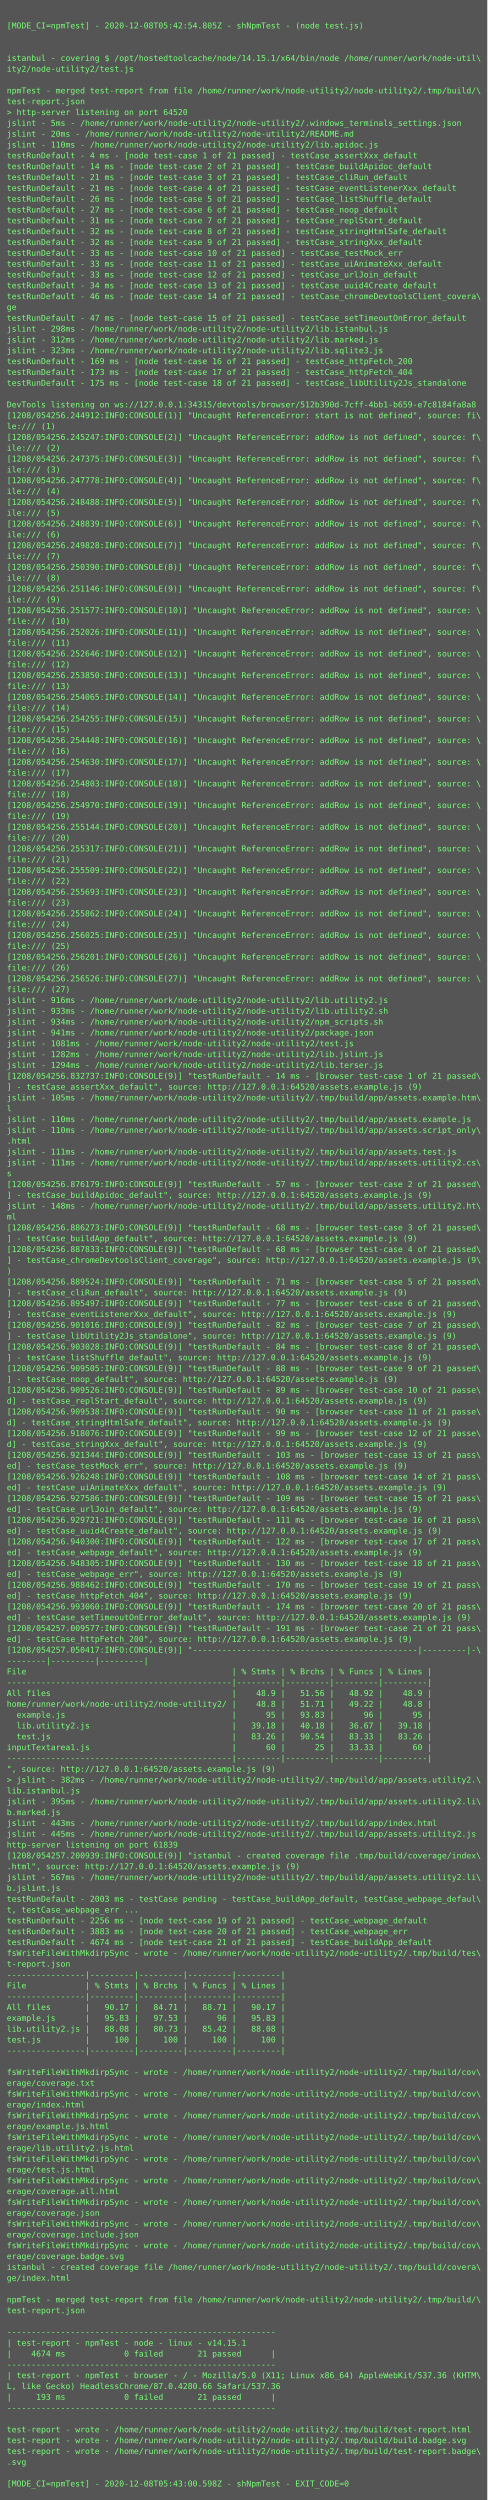
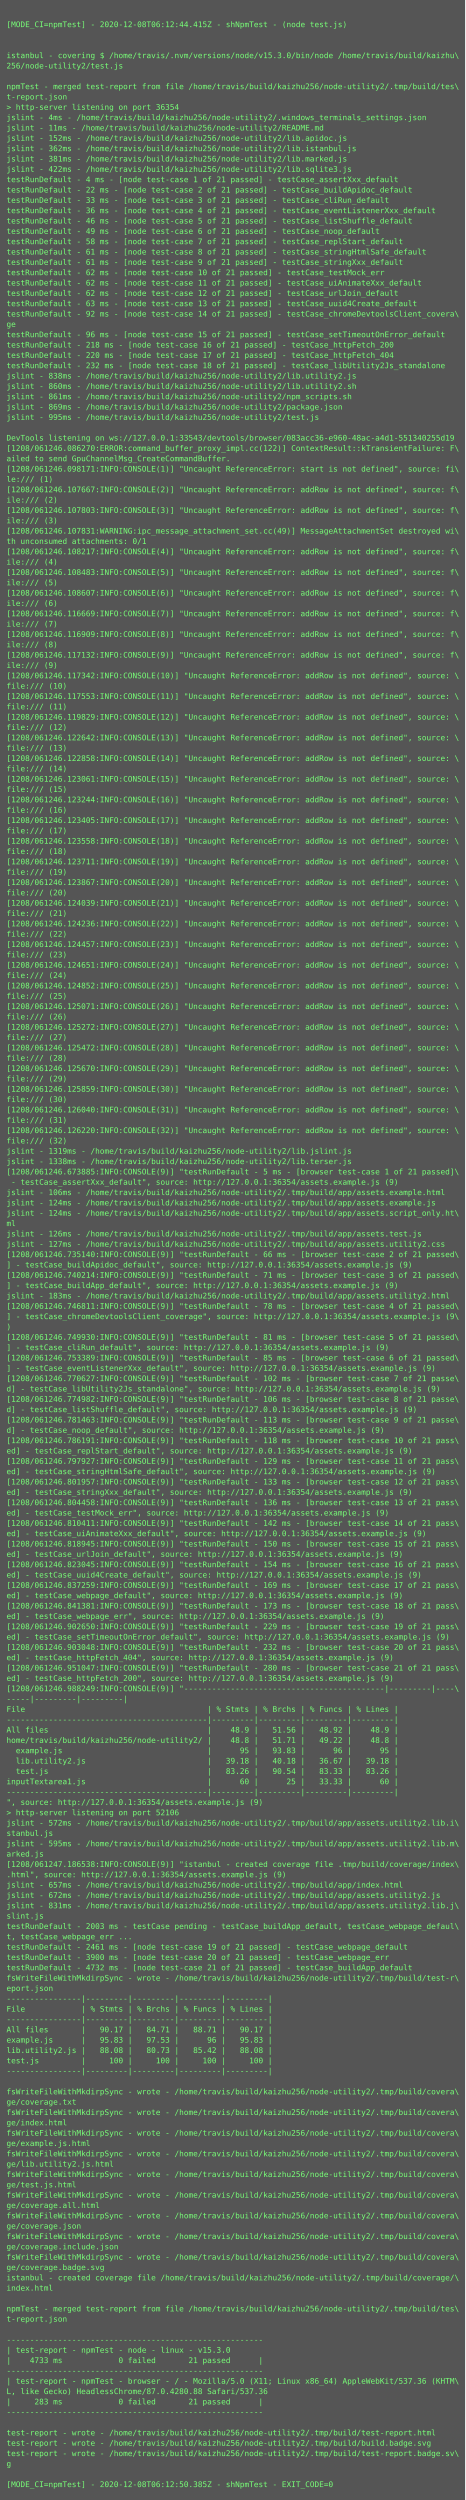
- <svg xmlns="http://www.w3.org/2000/svg" height="3694px" width="720px">
-   <rect height="3694px" fill="#555" width="720px" />
+ <svg xmlns="http://www.w3.org/2000/svg" height="3870px" width="720px">
+   <rect height="3870px" fill="#555" width="720px" />
  <text fill="#7f7" font-family="Consolas, Menlo, monospace" font-size="12" xml:space="preserve">
    <tspan x="10" y="26" />
-     <tspan x="10" y="42">[MODE_CI=npmTest] - 2020-12-08T05:42:54.805Z - shNpmTest - (node test.js)</tspan>
+     <tspan x="10" y="42">[MODE_CI=npmTest] - 2020-12-08T06:12:44.415Z - shNpmTest - (node test.js)</tspan>
    <tspan x="10" y="58" />
    <tspan x="10" y="74" />
-     <tspan x="10" y="90">istanbul - covering $ /opt/hostedtoolcache/node/14.15.1/x64/bin/node /home/runner/work/node-util\</tspan>
-     <tspan x="10" y="106">ity2/node-utility2/test.js</tspan>
+     <tspan x="10" y="90">istanbul - covering $ /home/travis/.nvm/versions/node/v15.3.0/bin/node /home/travis/build/kaizhu\</tspan>
+     <tspan x="10" y="106">256/node-utility2/test.js</tspan>
    <tspan x="10" y="122" />
-     <tspan x="10" y="138">npmTest - merged test-report from file /home/runner/work/node-utility2/node-utility2/.tmp/build/\</tspan>
-     <tspan x="10" y="154">test-report.json</tspan>
-     <tspan x="10" y="170">&gt; http-server listening on port 64520</tspan>
-     <tspan x="10" y="186">jslint - 5ms - /home/runner/work/node-utility2/node-utility2/.windows_terminals_settings.json</tspan>
-     <tspan x="10" y="202">jslint - 20ms - /home/runner/work/node-utility2/node-utility2/README.md</tspan>
-     <tspan x="10" y="218">jslint - 110ms - /home/runner/work/node-utility2/node-utility2/lib.apidoc.js</tspan>
-     <tspan x="10" y="234">testRunDefault - 4 ms - [node test-case 1 of 21 passed] - testCase_assertXxx_default</tspan>
-     <tspan x="10" y="250">testRunDefault - 14 ms - [node test-case 2 of 21 passed] - testCase_buildApidoc_default</tspan>
-     <tspan x="10" y="266">testRunDefault - 21 ms - [node test-case 3 of 21 passed] - testCase_cliRun_default</tspan>
-     <tspan x="10" y="282">testRunDefault - 21 ms - [node test-case 4 of 21 passed] - testCase_eventListenerXxx_default</tspan>
-     <tspan x="10" y="298">testRunDefault - 26 ms - [node test-case 5 of 21 passed] - testCase_listShuffle_default</tspan>
-     <tspan x="10" y="314">testRunDefault - 27 ms - [node test-case 6 of 21 passed] - testCase_noop_default</tspan>
-     <tspan x="10" y="330">testRunDefault - 31 ms - [node test-case 7 of 21 passed] - testCase_replStart_default</tspan>
-     <tspan x="10" y="346">testRunDefault - 32 ms - [node test-case 8 of 21 passed] - testCase_stringHtmlSafe_default</tspan>
-     <tspan x="10" y="362">testRunDefault - 32 ms - [node test-case 9 of 21 passed] - testCase_stringXxx_default</tspan>
-     <tspan x="10" y="378">testRunDefault - 33 ms - [node test-case 10 of 21 passed] - testCase_testMock_err</tspan>
-     <tspan x="10" y="394">testRunDefault - 33 ms - [node test-case 11 of 21 passed] - testCase_uiAnimateXxx_default</tspan>
-     <tspan x="10" y="410">testRunDefault - 33 ms - [node test-case 12 of 21 passed] - testCase_urlJoin_default</tspan>
-     <tspan x="10" y="426">testRunDefault - 34 ms - [node test-case 13 of 21 passed] - testCase_uuid4Create_default</tspan>
-     <tspan x="10" y="442">testRunDefault - 46 ms - [node test-case 14 of 21 passed] - testCase_chromeDevtoolsClient_covera\</tspan>
-     <tspan x="10" y="458">ge</tspan>
-     <tspan x="10" y="474">testRunDefault - 47 ms - [node test-case 15 of 21 passed] - testCase_setTimeoutOnError_default</tspan>
-     <tspan x="10" y="490">jslint - 298ms - /home/runner/work/node-utility2/node-utility2/lib.istanbul.js</tspan>
-     <tspan x="10" y="506">jslint - 312ms - /home/runner/work/node-utility2/node-utility2/lib.marked.js</tspan>
-     <tspan x="10" y="522">jslint - 323ms - /home/runner/work/node-utility2/node-utility2/lib.sqlite3.js</tspan>
-     <tspan x="10" y="538">testRunDefault - 169 ms - [node test-case 16 of 21 passed] - testCase_httpFetch_200</tspan>
-     <tspan x="10" y="554">testRunDefault - 173 ms - [node test-case 17 of 21 passed] - testCase_httpFetch_404</tspan>
-     <tspan x="10" y="570">testRunDefault - 175 ms - [node test-case 18 of 21 passed] - testCase_libUtility2Js_standalone</tspan>
-     <tspan x="10" y="586" />
-     <tspan x="10" y="602">DevTools listening on ws://127.0.0.1:34315/devtools/browser/512b390d-7cff-4bb1-b659-e7c8184fa8a8</tspan>
-     <tspan x="10" y="618">[1208/054256.244912:INFO:CONSOLE(1)] "Uncaught ReferenceError: start is not defined", source: fi\</tspan>
-     <tspan x="10" y="634">le:/// (1)</tspan>
-     <tspan x="10" y="650">[1208/054256.245247:INFO:CONSOLE(2)] "Uncaught ReferenceError: addRow is not defined", source: f\</tspan>
-     <tspan x="10" y="666">ile:/// (2)</tspan>
-     <tspan x="10" y="682">[1208/054256.247375:INFO:CONSOLE(3)] "Uncaught ReferenceError: addRow is not defined", source: f\</tspan>
-     <tspan x="10" y="698">ile:/// (3)</tspan>
-     <tspan x="10" y="714">[1208/054256.247778:INFO:CONSOLE(4)] "Uncaught ReferenceError: addRow is not defined", source: f\</tspan>
-     <tspan x="10" y="730">ile:/// (4)</tspan>
-     <tspan x="10" y="746">[1208/054256.248488:INFO:CONSOLE(5)] "Uncaught ReferenceError: addRow is not defined", source: f\</tspan>
-     <tspan x="10" y="762">ile:/// (5)</tspan>
-     <tspan x="10" y="778">[1208/054256.248839:INFO:CONSOLE(6)] "Uncaught ReferenceError: addRow is not defined", source: f\</tspan>
-     <tspan x="10" y="794">ile:/// (6)</tspan>
-     <tspan x="10" y="810">[1208/054256.249828:INFO:CONSOLE(7)] "Uncaught ReferenceError: addRow is not defined", source: f\</tspan>
-     <tspan x="10" y="826">ile:/// (7)</tspan>
-     <tspan x="10" y="842">[1208/054256.250390:INFO:CONSOLE(8)] "Uncaught ReferenceError: addRow is not defined", source: f\</tspan>
-     <tspan x="10" y="858">ile:/// (8)</tspan>
-     <tspan x="10" y="874">[1208/054256.251146:INFO:CONSOLE(9)] "Uncaught ReferenceError: addRow is not defined", source: f\</tspan>
-     <tspan x="10" y="890">ile:/// (9)</tspan>
-     <tspan x="10" y="906">[1208/054256.251577:INFO:CONSOLE(10)] "Uncaught ReferenceError: addRow is not defined", source: \</tspan>
-     <tspan x="10" y="922">file:/// (10)</tspan>
-     <tspan x="10" y="938">[1208/054256.252026:INFO:CONSOLE(11)] "Uncaught ReferenceError: addRow is not defined", source: \</tspan>
-     <tspan x="10" y="954">file:/// (11)</tspan>
-     <tspan x="10" y="970">[1208/054256.252646:INFO:CONSOLE(12)] "Uncaught ReferenceError: addRow is not defined", source: \</tspan>
-     <tspan x="10" y="986">file:/// (12)</tspan>
-     <tspan x="10" y="1002">[1208/054256.253850:INFO:CONSOLE(13)] "Uncaught ReferenceError: addRow is not defined", source: \</tspan>
-     <tspan x="10" y="1018">file:/// (13)</tspan>
-     <tspan x="10" y="1034">[1208/054256.254065:INFO:CONSOLE(14)] "Uncaught ReferenceError: addRow is not defined", source: \</tspan>
-     <tspan x="10" y="1050">file:/// (14)</tspan>
-     <tspan x="10" y="1066">[1208/054256.254255:INFO:CONSOLE(15)] "Uncaught ReferenceError: addRow is not defined", source: \</tspan>
-     <tspan x="10" y="1082">file:/// (15)</tspan>
-     <tspan x="10" y="1098">[1208/054256.254448:INFO:CONSOLE(16)] "Uncaught ReferenceError: addRow is not defined", source: \</tspan>
-     <tspan x="10" y="1114">file:/// (16)</tspan>
-     <tspan x="10" y="1130">[1208/054256.254630:INFO:CONSOLE(17)] "Uncaught ReferenceError: addRow is not defined", source: \</tspan>
-     <tspan x="10" y="1146">file:/// (17)</tspan>
-     <tspan x="10" y="1162">[1208/054256.254803:INFO:CONSOLE(18)] "Uncaught ReferenceError: addRow is not defined", source: \</tspan>
-     <tspan x="10" y="1178">file:/// (18)</tspan>
-     <tspan x="10" y="1194">[1208/054256.254970:INFO:CONSOLE(19)] "Uncaught ReferenceError: addRow is not defined", source: \</tspan>
-     <tspan x="10" y="1210">file:/// (19)</tspan>
-     <tspan x="10" y="1226">[1208/054256.255144:INFO:CONSOLE(20)] "Uncaught ReferenceError: addRow is not defined", source: \</tspan>
-     <tspan x="10" y="1242">file:/// (20)</tspan>
-     <tspan x="10" y="1258">[1208/054256.255317:INFO:CONSOLE(21)] "Uncaught ReferenceError: addRow is not defined", source: \</tspan>
-     <tspan x="10" y="1274">file:/// (21)</tspan>
-     <tspan x="10" y="1290">[1208/054256.255509:INFO:CONSOLE(22)] "Uncaught ReferenceError: addRow is not defined", source: \</tspan>
-     <tspan x="10" y="1306">file:/// (22)</tspan>
-     <tspan x="10" y="1322">[1208/054256.255693:INFO:CONSOLE(23)] "Uncaught ReferenceError: addRow is not defined", source: \</tspan>
-     <tspan x="10" y="1338">file:/// (23)</tspan>
-     <tspan x="10" y="1354">[1208/054256.255862:INFO:CONSOLE(24)] "Uncaught ReferenceError: addRow is not defined", source: \</tspan>
-     <tspan x="10" y="1370">file:/// (24)</tspan>
-     <tspan x="10" y="1386">[1208/054256.256025:INFO:CONSOLE(25)] "Uncaught ReferenceError: addRow is not defined", source: \</tspan>
-     <tspan x="10" y="1402">file:/// (25)</tspan>
-     <tspan x="10" y="1418">[1208/054256.256201:INFO:CONSOLE(26)] "Uncaught ReferenceError: addRow is not defined", source: \</tspan>
-     <tspan x="10" y="1434">file:/// (26)</tspan>
-     <tspan x="10" y="1450">[1208/054256.256526:INFO:CONSOLE(27)] "Uncaught ReferenceError: addRow is not defined", source: \</tspan>
-     <tspan x="10" y="1466">file:/// (27)</tspan>
-     <tspan x="10" y="1482">jslint - 916ms - /home/runner/work/node-utility2/node-utility2/lib.utility2.js</tspan>
-     <tspan x="10" y="1498">jslint - 933ms - /home/runner/work/node-utility2/node-utility2/lib.utility2.sh</tspan>
-     <tspan x="10" y="1514">jslint - 934ms - /home/runner/work/node-utility2/node-utility2/npm_scripts.sh</tspan>
-     <tspan x="10" y="1530">jslint - 941ms - /home/runner/work/node-utility2/node-utility2/package.json</tspan>
-     <tspan x="10" y="1546">jslint - 1081ms - /home/runner/work/node-utility2/node-utility2/test.js</tspan>
-     <tspan x="10" y="1562">jslint - 1282ms - /home/runner/work/node-utility2/node-utility2/lib.jslint.js</tspan>
-     <tspan x="10" y="1578">jslint - 1294ms - /home/runner/work/node-utility2/node-utility2/lib.terser.js</tspan>
-     <tspan x="10" y="1594">[1208/054256.832737:INFO:CONSOLE(9)] "testRunDefault - 14 ms - [browser test-case 1 of 21 passed\</tspan>
-     <tspan x="10" y="1610">] - testCase_assertXxx_default", source: http://127.0.0.1:64520/assets.example.js (9)</tspan>
-     <tspan x="10" y="1626">jslint - 105ms - /home/runner/work/node-utility2/node-utility2/.tmp/build/app/assets.example.htm\</tspan>
-     <tspan x="10" y="1642">l</tspan>
-     <tspan x="10" y="1658">jslint - 110ms - /home/runner/work/node-utility2/node-utility2/.tmp/build/app/assets.example.js</tspan>
-     <tspan x="10" y="1674">jslint - 110ms - /home/runner/work/node-utility2/node-utility2/.tmp/build/app/assets.script_only\</tspan>
-     <tspan x="10" y="1690">.html</tspan>
-     <tspan x="10" y="1706">jslint - 111ms - /home/runner/work/node-utility2/node-utility2/.tmp/build/app/assets.test.js</tspan>
-     <tspan x="10" y="1722">jslint - 111ms - /home/runner/work/node-utility2/node-utility2/.tmp/build/app/assets.utility2.cs\</tspan>
-     <tspan x="10" y="1738">s</tspan>
-     <tspan x="10" y="1754">[1208/054256.876179:INFO:CONSOLE(9)] "testRunDefault - 57 ms - [browser test-case 2 of 21 passed\</tspan>
-     <tspan x="10" y="1770">] - testCase_buildApidoc_default", source: http://127.0.0.1:64520/assets.example.js (9)</tspan>
-     <tspan x="10" y="1786">jslint - 148ms - /home/runner/work/node-utility2/node-utility2/.tmp/build/app/assets.utility2.ht\</tspan>
-     <tspan x="10" y="1802">ml</tspan>
-     <tspan x="10" y="1818">[1208/054256.886273:INFO:CONSOLE(9)] "testRunDefault - 68 ms - [browser test-case 3 of 21 passed\</tspan>
-     <tspan x="10" y="1834">] - testCase_buildApp_default", source: http://127.0.0.1:64520/assets.example.js (9)</tspan>
-     <tspan x="10" y="1850">[1208/054256.887833:INFO:CONSOLE(9)] "testRunDefault - 68 ms - [browser test-case 4 of 21 passed\</tspan>
-     <tspan x="10" y="1866">] - testCase_chromeDevtoolsClient_coverage", source: http://127.0.0.1:64520/assets.example.js (9\</tspan>
-     <tspan x="10" y="1882">)</tspan>
-     <tspan x="10" y="1898">[1208/054256.889524:INFO:CONSOLE(9)] "testRunDefault - 71 ms - [browser test-case 5 of 21 passed\</tspan>
-     <tspan x="10" y="1914">] - testCase_cliRun_default", source: http://127.0.0.1:64520/assets.example.js (9)</tspan>
-     <tspan x="10" y="1930">[1208/054256.895497:INFO:CONSOLE(9)] "testRunDefault - 77 ms - [browser test-case 6 of 21 passed\</tspan>
-     <tspan x="10" y="1946">] - testCase_eventListenerXxx_default", source: http://127.0.0.1:64520/assets.example.js (9)</tspan>
-     <tspan x="10" y="1962">[1208/054256.901016:INFO:CONSOLE(9)] "testRunDefault - 82 ms - [browser test-case 7 of 21 passed\</tspan>
-     <tspan x="10" y="1978">] - testCase_libUtility2Js_standalone", source: http://127.0.0.1:64520/assets.example.js (9)</tspan>
-     <tspan x="10" y="1994">[1208/054256.903028:INFO:CONSOLE(9)] "testRunDefault - 84 ms - [browser test-case 8 of 21 passed\</tspan>
-     <tspan x="10" y="2010">] - testCase_listShuffle_default", source: http://127.0.0.1:64520/assets.example.js (9)</tspan>
-     <tspan x="10" y="2026">[1208/054256.909505:INFO:CONSOLE(9)] "testRunDefault - 88 ms - [browser test-case 9 of 21 passed\</tspan>
-     <tspan x="10" y="2042">] - testCase_noop_default", source: http://127.0.0.1:64520/assets.example.js (9)</tspan>
-     <tspan x="10" y="2058">[1208/054256.909526:INFO:CONSOLE(9)] "testRunDefault - 89 ms - [browser test-case 10 of 21 passe\</tspan>
-     <tspan x="10" y="2074">d] - testCase_replStart_default", source: http://127.0.0.1:64520/assets.example.js (9)</tspan>
-     <tspan x="10" y="2090">[1208/054256.909538:INFO:CONSOLE(9)] "testRunDefault - 90 ms - [browser test-case 11 of 21 passe\</tspan>
-     <tspan x="10" y="2106">d] - testCase_stringHtmlSafe_default", source: http://127.0.0.1:64520/assets.example.js (9)</tspan>
-     <tspan x="10" y="2122">[1208/054256.918076:INFO:CONSOLE(9)] "testRunDefault - 99 ms - [browser test-case 12 of 21 passe\</tspan>
-     <tspan x="10" y="2138">d] - testCase_stringXxx_default", source: http://127.0.0.1:64520/assets.example.js (9)</tspan>
-     <tspan x="10" y="2154">[1208/054256.921344:INFO:CONSOLE(9)] "testRunDefault - 103 ms - [browser test-case 13 of 21 pass\</tspan>
-     <tspan x="10" y="2170">ed] - testCase_testMock_err", source: http://127.0.0.1:64520/assets.example.js (9)</tspan>
-     <tspan x="10" y="2186">[1208/054256.926248:INFO:CONSOLE(9)] "testRunDefault - 108 ms - [browser test-case 14 of 21 pass\</tspan>
-     <tspan x="10" y="2202">ed] - testCase_uiAnimateXxx_default", source: http://127.0.0.1:64520/assets.example.js (9)</tspan>
-     <tspan x="10" y="2218">[1208/054256.927586:INFO:CONSOLE(9)] "testRunDefault - 109 ms - [browser test-case 15 of 21 pass\</tspan>
-     <tspan x="10" y="2234">ed] - testCase_urlJoin_default", source: http://127.0.0.1:64520/assets.example.js (9)</tspan>
-     <tspan x="10" y="2250">[1208/054256.929721:INFO:CONSOLE(9)] "testRunDefault - 111 ms - [browser test-case 16 of 21 pass\</tspan>
-     <tspan x="10" y="2266">ed] - testCase_uuid4Create_default", source: http://127.0.0.1:64520/assets.example.js (9)</tspan>
-     <tspan x="10" y="2282">[1208/054256.940300:INFO:CONSOLE(9)] "testRunDefault - 122 ms - [browser test-case 17 of 21 pass\</tspan>
-     <tspan x="10" y="2298">ed] - testCase_webpage_default", source: http://127.0.0.1:64520/assets.example.js (9)</tspan>
-     <tspan x="10" y="2314">[1208/054256.948305:INFO:CONSOLE(9)] "testRunDefault - 130 ms - [browser test-case 18 of 21 pass\</tspan>
-     <tspan x="10" y="2330">ed] - testCase_webpage_err", source: http://127.0.0.1:64520/assets.example.js (9)</tspan>
-     <tspan x="10" y="2346">[1208/054256.988462:INFO:CONSOLE(9)] "testRunDefault - 170 ms - [browser test-case 19 of 21 pass\</tspan>
-     <tspan x="10" y="2362">ed] - testCase_httpFetch_404", source: http://127.0.0.1:64520/assets.example.js (9)</tspan>
-     <tspan x="10" y="2378">[1208/054256.993060:INFO:CONSOLE(9)] "testRunDefault - 174 ms - [browser test-case 20 of 21 pass\</tspan>
-     <tspan x="10" y="2394">ed] - testCase_setTimeoutOnError_default", source: http://127.0.0.1:64520/assets.example.js (9)</tspan>
-     <tspan x="10" y="2410">[1208/054257.009577:INFO:CONSOLE(9)] "testRunDefault - 191 ms - [browser test-case 21 of 21 pass\</tspan>
-     <tspan x="10" y="2426">ed] - testCase_httpFetch_200", source: http://127.0.0.1:64520/assets.example.js (9)</tspan>
-     <tspan x="10" y="2442">[1208/054257.050417:INFO:CONSOLE(9)] "----------------------------------------------|---------|-\</tspan>
-     <tspan x="10" y="2458">--------|---------|---------|</tspan>
-     <tspan x="10" y="2474">File                                          | % Stmts | % Brchs | % Funcs | % Lines |</tspan>
-     <tspan x="10" y="2490">----------------------------------------------|---------|---------|---------|---------|</tspan>
-     <tspan x="10" y="2506">All files                                     |    48.9 |   51.56 |   48.92 |    48.9 |</tspan>
-     <tspan x="10" y="2522">home/runner/work/node-utility2/node-utility2/ |    48.8 |   51.71 |   49.22 |    48.8 |</tspan>
-     <tspan x="10" y="2538">  example.js                                  |      95 |   93.83 |      96 |      95 |</tspan>
-     <tspan x="10" y="2554">  lib.utility2.js                             |   39.18 |   40.18 |   36.67 |   39.18 |</tspan>
-     <tspan x="10" y="2570">  test.js                                     |   83.26 |   90.54 |   83.33 |   83.26 |</tspan>
-     <tspan x="10" y="2586">inputTextarea1.js                             |      60 |      25 |   33.33 |      60 |</tspan>
-     <tspan x="10" y="2602">----------------------------------------------|---------|---------|---------|---------|</tspan>
-     <tspan x="10" y="2618">", source: http://127.0.0.1:64520/assets.example.js (9)</tspan>
-     <tspan x="10" y="2634">&gt; jslint - 382ms - /home/runner/work/node-utility2/node-utility2/.tmp/build/app/assets.utility2.\</tspan>
-     <tspan x="10" y="2650">lib.istanbul.js</tspan>
-     <tspan x="10" y="2666">jslint - 395ms - /home/runner/work/node-utility2/node-utility2/.tmp/build/app/assets.utility2.li\</tspan>
-     <tspan x="10" y="2682">b.marked.js</tspan>
-     <tspan x="10" y="2698">jslint - 443ms - /home/runner/work/node-utility2/node-utility2/.tmp/build/app/index.html</tspan>
-     <tspan x="10" y="2714">jslint - 445ms - /home/runner/work/node-utility2/node-utility2/.tmp/build/app/assets.utility2.js</tspan>
-     <tspan x="10" y="2730">http-server listening on port 61839</tspan>
-     <tspan x="10" y="2746">[1208/054257.200939:INFO:CONSOLE(9)] "istanbul - created coverage file .tmp/build/coverage/index\</tspan>
-     <tspan x="10" y="2762">.html", source: http://127.0.0.1:64520/assets.example.js (9)</tspan>
-     <tspan x="10" y="2778">jslint - 567ms - /home/runner/work/node-utility2/node-utility2/.tmp/build/app/assets.utility2.li\</tspan>
-     <tspan x="10" y="2794">b.jslint.js</tspan>
-     <tspan x="10" y="2810">testRunDefault - 2003 ms - testCase pending - testCase_buildApp_default, testCase_webpage_defaul\</tspan>
-     <tspan x="10" y="2826">t, testCase_webpage_err ...</tspan>
-     <tspan x="10" y="2842">testRunDefault - 2256 ms - [node test-case 19 of 21 passed] - testCase_webpage_default</tspan>
-     <tspan x="10" y="2858">testRunDefault - 3883 ms - [node test-case 20 of 21 passed] - testCase_webpage_err</tspan>
-     <tspan x="10" y="2874">testRunDefault - 4674 ms - [node test-case 21 of 21 passed] - testCase_buildApp_default</tspan>
-     <tspan x="10" y="2890">fsWriteFileWithMkdirpSync - wrote - /home/runner/work/node-utility2/node-utility2/.tmp/build/tes\</tspan>
-     <tspan x="10" y="2906">t-report.json</tspan>
-     <tspan x="10" y="2922">----------------|---------|---------|---------|---------|</tspan>
-     <tspan x="10" y="2938">File            | % Stmts | % Brchs | % Funcs | % Lines |</tspan>
-     <tspan x="10" y="2954">----------------|---------|---------|---------|---------|</tspan>
-     <tspan x="10" y="2970">All files       |   90.17 |   84.71 |   88.71 |   90.17 |</tspan>
-     <tspan x="10" y="2986">example.js      |   95.83 |   97.53 |      96 |   95.83 |</tspan>
-     <tspan x="10" y="3002">lib.utility2.js |   88.08 |   80.73 |   85.42 |   88.08 |</tspan>
-     <tspan x="10" y="3018">test.js         |     100 |     100 |     100 |     100 |</tspan>
-     <tspan x="10" y="3034">----------------|---------|---------|---------|---------|</tspan>
-     <tspan x="10" y="3050" />
-     <tspan x="10" y="3066">fsWriteFileWithMkdirpSync - wrote - /home/runner/work/node-utility2/node-utility2/.tmp/build/cov\</tspan>
-     <tspan x="10" y="3082">erage/coverage.txt</tspan>
-     <tspan x="10" y="3098">fsWriteFileWithMkdirpSync - wrote - /home/runner/work/node-utility2/node-utility2/.tmp/build/cov\</tspan>
-     <tspan x="10" y="3114">erage/index.html</tspan>
-     <tspan x="10" y="3130">fsWriteFileWithMkdirpSync - wrote - /home/runner/work/node-utility2/node-utility2/.tmp/build/cov\</tspan>
-     <tspan x="10" y="3146">erage/example.js.html</tspan>
-     <tspan x="10" y="3162">fsWriteFileWithMkdirpSync - wrote - /home/runner/work/node-utility2/node-utility2/.tmp/build/cov\</tspan>
-     <tspan x="10" y="3178">erage/lib.utility2.js.html</tspan>
-     <tspan x="10" y="3194">fsWriteFileWithMkdirpSync - wrote - /home/runner/work/node-utility2/node-utility2/.tmp/build/cov\</tspan>
-     <tspan x="10" y="3210">erage/test.js.html</tspan>
-     <tspan x="10" y="3226">fsWriteFileWithMkdirpSync - wrote - /home/runner/work/node-utility2/node-utility2/.tmp/build/cov\</tspan>
-     <tspan x="10" y="3242">erage/coverage.all.html</tspan>
-     <tspan x="10" y="3258">fsWriteFileWithMkdirpSync - wrote - /home/runner/work/node-utility2/node-utility2/.tmp/build/cov\</tspan>
-     <tspan x="10" y="3274">erage/coverage.json</tspan>
-     <tspan x="10" y="3290">fsWriteFileWithMkdirpSync - wrote - /home/runner/work/node-utility2/node-utility2/.tmp/build/cov\</tspan>
-     <tspan x="10" y="3306">erage/coverage.include.json</tspan>
-     <tspan x="10" y="3322">fsWriteFileWithMkdirpSync - wrote - /home/runner/work/node-utility2/node-utility2/.tmp/build/cov\</tspan>
-     <tspan x="10" y="3338">erage/coverage.badge.svg</tspan>
-     <tspan x="10" y="3354">istanbul - created coverage file /home/runner/work/node-utility2/node-utility2/.tmp/build/covera\</tspan>
-     <tspan x="10" y="3370">ge/index.html</tspan>
-     <tspan x="10" y="3386" />
-     <tspan x="10" y="3402">npmTest - merged test-report from file /home/runner/work/node-utility2/node-utility2/.tmp/build/\</tspan>
-     <tspan x="10" y="3418">test-report.json</tspan>
-     <tspan x="10" y="3434" />
-     <tspan x="10" y="3450">-------------------------------------------------------</tspan>
-     <tspan x="10" y="3466">| test-report - npmTest - node - linux - v14.15.1</tspan>
-     <tspan x="10" y="3482">|    4674 ms            0 failed       21 passed      |</tspan>
-     <tspan x="10" y="3498">-------------------------------------------------------</tspan>
-     <tspan x="10" y="3514">| test-report - npmTest - browser - / - Mozilla/5.0 (X11; Linux x86_64) AppleWebKit/537.36 (KHTM\</tspan>
-     <tspan x="10" y="3530">L, like Gecko) HeadlessChrome/87.0.4280.66 Safari/537.36</tspan>
-     <tspan x="10" y="3546">|     193 ms            0 failed       21 passed      |</tspan>
-     <tspan x="10" y="3562">-------------------------------------------------------</tspan>
-     <tspan x="10" y="3578" />
-     <tspan x="10" y="3594">test-report - wrote - /home/runner/work/node-utility2/node-utility2/.tmp/build/test-report.html</tspan>
-     <tspan x="10" y="3610">test-report - wrote - /home/runner/work/node-utility2/node-utility2/.tmp/build/build.badge.svg</tspan>
-     <tspan x="10" y="3626">test-report - wrote - /home/runner/work/node-utility2/node-utility2/.tmp/build/test-report.badge\</tspan>
-     <tspan x="10" y="3642">.svg</tspan>
-     <tspan x="10" y="3658" />
-     <tspan x="10" y="3674">[MODE_CI=npmTest] - 2020-12-08T05:43:00.598Z - shNpmTest - EXIT_CODE=0</tspan>
+     <tspan x="10" y="138">npmTest - merged test-report from file /home/travis/build/kaizhu256/node-utility2/.tmp/build/tes\</tspan>
+     <tspan x="10" y="154">t-report.json</tspan>
+     <tspan x="10" y="170">&gt; http-server listening on port 36354</tspan>
+     <tspan x="10" y="186">jslint - 4ms - /home/travis/build/kaizhu256/node-utility2/.windows_terminals_settings.json</tspan>
+     <tspan x="10" y="202">jslint - 11ms - /home/travis/build/kaizhu256/node-utility2/README.md</tspan>
+     <tspan x="10" y="218">jslint - 152ms - /home/travis/build/kaizhu256/node-utility2/lib.apidoc.js</tspan>
+     <tspan x="10" y="234">jslint - 362ms - /home/travis/build/kaizhu256/node-utility2/lib.istanbul.js</tspan>
+     <tspan x="10" y="250">jslint - 381ms - /home/travis/build/kaizhu256/node-utility2/lib.marked.js</tspan>
+     <tspan x="10" y="266">jslint - 422ms - /home/travis/build/kaizhu256/node-utility2/lib.sqlite3.js</tspan>
+     <tspan x="10" y="282">testRunDefault - 4 ms - [node test-case 1 of 21 passed] - testCase_assertXxx_default</tspan>
+     <tspan x="10" y="298">testRunDefault - 22 ms - [node test-case 2 of 21 passed] - testCase_buildApidoc_default</tspan>
+     <tspan x="10" y="314">testRunDefault - 33 ms - [node test-case 3 of 21 passed] - testCase_cliRun_default</tspan>
+     <tspan x="10" y="330">testRunDefault - 36 ms - [node test-case 4 of 21 passed] - testCase_eventListenerXxx_default</tspan>
+     <tspan x="10" y="346">testRunDefault - 46 ms - [node test-case 5 of 21 passed] - testCase_listShuffle_default</tspan>
+     <tspan x="10" y="362">testRunDefault - 49 ms - [node test-case 6 of 21 passed] - testCase_noop_default</tspan>
+     <tspan x="10" y="378">testRunDefault - 58 ms - [node test-case 7 of 21 passed] - testCase_replStart_default</tspan>
+     <tspan x="10" y="394">testRunDefault - 61 ms - [node test-case 8 of 21 passed] - testCase_stringHtmlSafe_default</tspan>
+     <tspan x="10" y="410">testRunDefault - 61 ms - [node test-case 9 of 21 passed] - testCase_stringXxx_default</tspan>
+     <tspan x="10" y="426">testRunDefault - 62 ms - [node test-case 10 of 21 passed] - testCase_testMock_err</tspan>
+     <tspan x="10" y="442">testRunDefault - 62 ms - [node test-case 11 of 21 passed] - testCase_uiAnimateXxx_default</tspan>
+     <tspan x="10" y="458">testRunDefault - 62 ms - [node test-case 12 of 21 passed] - testCase_urlJoin_default</tspan>
+     <tspan x="10" y="474">testRunDefault - 63 ms - [node test-case 13 of 21 passed] - testCase_uuid4Create_default</tspan>
+     <tspan x="10" y="490">testRunDefault - 92 ms - [node test-case 14 of 21 passed] - testCase_chromeDevtoolsClient_covera\</tspan>
+     <tspan x="10" y="506">ge</tspan>
+     <tspan x="10" y="522">testRunDefault - 96 ms - [node test-case 15 of 21 passed] - testCase_setTimeoutOnError_default</tspan>
+     <tspan x="10" y="538">testRunDefault - 218 ms - [node test-case 16 of 21 passed] - testCase_httpFetch_200</tspan>
+     <tspan x="10" y="554">testRunDefault - 220 ms - [node test-case 17 of 21 passed] - testCase_httpFetch_404</tspan>
+     <tspan x="10" y="570">testRunDefault - 232 ms - [node test-case 18 of 21 passed] - testCase_libUtility2Js_standalone</tspan>
+     <tspan x="10" y="586">jslint - 838ms - /home/travis/build/kaizhu256/node-utility2/lib.utility2.js</tspan>
+     <tspan x="10" y="602">jslint - 860ms - /home/travis/build/kaizhu256/node-utility2/lib.utility2.sh</tspan>
+     <tspan x="10" y="618">jslint - 861ms - /home/travis/build/kaizhu256/node-utility2/npm_scripts.sh</tspan>
+     <tspan x="10" y="634">jslint - 869ms - /home/travis/build/kaizhu256/node-utility2/package.json</tspan>
+     <tspan x="10" y="650">jslint - 995ms - /home/travis/build/kaizhu256/node-utility2/test.js</tspan>
+     <tspan x="10" y="666" />
+     <tspan x="10" y="682">DevTools listening on ws://127.0.0.1:33543/devtools/browser/083acc36-e960-48ac-a4d1-551340255d19</tspan>
+     <tspan x="10" y="698">[1208/061246.086270:ERROR:command_buffer_proxy_impl.cc(122)] ContextResult::kTransientFailure: F\</tspan>
+     <tspan x="10" y="714">ailed to send GpuChannelMsg_CreateCommandBuffer.</tspan>
+     <tspan x="10" y="730">[1208/061246.098171:INFO:CONSOLE(1)] "Uncaught ReferenceError: start is not defined", source: fi\</tspan>
+     <tspan x="10" y="746">le:/// (1)</tspan>
+     <tspan x="10" y="762">[1208/061246.107667:INFO:CONSOLE(2)] "Uncaught ReferenceError: addRow is not defined", source: f\</tspan>
+     <tspan x="10" y="778">ile:/// (2)</tspan>
+     <tspan x="10" y="794">[1208/061246.107803:INFO:CONSOLE(3)] "Uncaught ReferenceError: addRow is not defined", source: f\</tspan>
+     <tspan x="10" y="810">ile:/// (3)</tspan>
+     <tspan x="10" y="826">[1208/061246.107831:WARNING:ipc_message_attachment_set.cc(49)] MessageAttachmentSet destroyed wi\</tspan>
+     <tspan x="10" y="842">th unconsumed attachments: 0/1</tspan>
+     <tspan x="10" y="858">[1208/061246.108217:INFO:CONSOLE(4)] "Uncaught ReferenceError: addRow is not defined", source: f\</tspan>
+     <tspan x="10" y="874">ile:/// (4)</tspan>
+     <tspan x="10" y="890">[1208/061246.108483:INFO:CONSOLE(5)] "Uncaught ReferenceError: addRow is not defined", source: f\</tspan>
+     <tspan x="10" y="906">ile:/// (5)</tspan>
+     <tspan x="10" y="922">[1208/061246.108607:INFO:CONSOLE(6)] "Uncaught ReferenceError: addRow is not defined", source: f\</tspan>
+     <tspan x="10" y="938">ile:/// (6)</tspan>
+     <tspan x="10" y="954">[1208/061246.116669:INFO:CONSOLE(7)] "Uncaught ReferenceError: addRow is not defined", source: f\</tspan>
+     <tspan x="10" y="970">ile:/// (7)</tspan>
+     <tspan x="10" y="986">[1208/061246.116909:INFO:CONSOLE(8)] "Uncaught ReferenceError: addRow is not defined", source: f\</tspan>
+     <tspan x="10" y="1002">ile:/// (8)</tspan>
+     <tspan x="10" y="1018">[1208/061246.117132:INFO:CONSOLE(9)] "Uncaught ReferenceError: addRow is not defined", source: f\</tspan>
+     <tspan x="10" y="1034">ile:/// (9)</tspan>
+     <tspan x="10" y="1050">[1208/061246.117342:INFO:CONSOLE(10)] "Uncaught ReferenceError: addRow is not defined", source: \</tspan>
+     <tspan x="10" y="1066">file:/// (10)</tspan>
+     <tspan x="10" y="1082">[1208/061246.117553:INFO:CONSOLE(11)] "Uncaught ReferenceError: addRow is not defined", source: \</tspan>
+     <tspan x="10" y="1098">file:/// (11)</tspan>
+     <tspan x="10" y="1114">[1208/061246.119829:INFO:CONSOLE(12)] "Uncaught ReferenceError: addRow is not defined", source: \</tspan>
+     <tspan x="10" y="1130">file:/// (12)</tspan>
+     <tspan x="10" y="1146">[1208/061246.122642:INFO:CONSOLE(13)] "Uncaught ReferenceError: addRow is not defined", source: \</tspan>
+     <tspan x="10" y="1162">file:/// (13)</tspan>
+     <tspan x="10" y="1178">[1208/061246.122858:INFO:CONSOLE(14)] "Uncaught ReferenceError: addRow is not defined", source: \</tspan>
+     <tspan x="10" y="1194">file:/// (14)</tspan>
+     <tspan x="10" y="1210">[1208/061246.123061:INFO:CONSOLE(15)] "Uncaught ReferenceError: addRow is not defined", source: \</tspan>
+     <tspan x="10" y="1226">file:/// (15)</tspan>
+     <tspan x="10" y="1242">[1208/061246.123244:INFO:CONSOLE(16)] "Uncaught ReferenceError: addRow is not defined", source: \</tspan>
+     <tspan x="10" y="1258">file:/// (16)</tspan>
+     <tspan x="10" y="1274">[1208/061246.123405:INFO:CONSOLE(17)] "Uncaught ReferenceError: addRow is not defined", source: \</tspan>
+     <tspan x="10" y="1290">file:/// (17)</tspan>
+     <tspan x="10" y="1306">[1208/061246.123558:INFO:CONSOLE(18)] "Uncaught ReferenceError: addRow is not defined", source: \</tspan>
+     <tspan x="10" y="1322">file:/// (18)</tspan>
+     <tspan x="10" y="1338">[1208/061246.123711:INFO:CONSOLE(19)] "Uncaught ReferenceError: addRow is not defined", source: \</tspan>
+     <tspan x="10" y="1354">file:/// (19)</tspan>
+     <tspan x="10" y="1370">[1208/061246.123867:INFO:CONSOLE(20)] "Uncaught ReferenceError: addRow is not defined", source: \</tspan>
+     <tspan x="10" y="1386">file:/// (20)</tspan>
+     <tspan x="10" y="1402">[1208/061246.124039:INFO:CONSOLE(21)] "Uncaught ReferenceError: addRow is not defined", source: \</tspan>
+     <tspan x="10" y="1418">file:/// (21)</tspan>
+     <tspan x="10" y="1434">[1208/061246.124236:INFO:CONSOLE(22)] "Uncaught ReferenceError: addRow is not defined", source: \</tspan>
+     <tspan x="10" y="1450">file:/// (22)</tspan>
+     <tspan x="10" y="1466">[1208/061246.124457:INFO:CONSOLE(23)] "Uncaught ReferenceError: addRow is not defined", source: \</tspan>
+     <tspan x="10" y="1482">file:/// (23)</tspan>
+     <tspan x="10" y="1498">[1208/061246.124651:INFO:CONSOLE(24)] "Uncaught ReferenceError: addRow is not defined", source: \</tspan>
+     <tspan x="10" y="1514">file:/// (24)</tspan>
+     <tspan x="10" y="1530">[1208/061246.124852:INFO:CONSOLE(25)] "Uncaught ReferenceError: addRow is not defined", source: \</tspan>
+     <tspan x="10" y="1546">file:/// (25)</tspan>
+     <tspan x="10" y="1562">[1208/061246.125071:INFO:CONSOLE(26)] "Uncaught ReferenceError: addRow is not defined", source: \</tspan>
+     <tspan x="10" y="1578">file:/// (26)</tspan>
+     <tspan x="10" y="1594">[1208/061246.125272:INFO:CONSOLE(27)] "Uncaught ReferenceError: addRow is not defined", source: \</tspan>
+     <tspan x="10" y="1610">file:/// (27)</tspan>
+     <tspan x="10" y="1626">[1208/061246.125472:INFO:CONSOLE(28)] "Uncaught ReferenceError: addRow is not defined", source: \</tspan>
+     <tspan x="10" y="1642">file:/// (28)</tspan>
+     <tspan x="10" y="1658">[1208/061246.125670:INFO:CONSOLE(29)] "Uncaught ReferenceError: addRow is not defined", source: \</tspan>
+     <tspan x="10" y="1674">file:/// (29)</tspan>
+     <tspan x="10" y="1690">[1208/061246.125859:INFO:CONSOLE(30)] "Uncaught ReferenceError: addRow is not defined", source: \</tspan>
+     <tspan x="10" y="1706">file:/// (30)</tspan>
+     <tspan x="10" y="1722">[1208/061246.126040:INFO:CONSOLE(31)] "Uncaught ReferenceError: addRow is not defined", source: \</tspan>
+     <tspan x="10" y="1738">file:/// (31)</tspan>
+     <tspan x="10" y="1754">[1208/061246.126220:INFO:CONSOLE(32)] "Uncaught ReferenceError: addRow is not defined", source: \</tspan>
+     <tspan x="10" y="1770">file:/// (32)</tspan>
+     <tspan x="10" y="1786">jslint - 1319ms - /home/travis/build/kaizhu256/node-utility2/lib.jslint.js</tspan>
+     <tspan x="10" y="1802">jslint - 1338ms - /home/travis/build/kaizhu256/node-utility2/lib.terser.js</tspan>
+     <tspan x="10" y="1818">[1208/061246.673885:INFO:CONSOLE(9)] "testRunDefault - 5 ms - [browser test-case 1 of 21 passed]\</tspan>
+     <tspan x="10" y="1834"> - testCase_assertXxx_default", source: http://127.0.0.1:36354/assets.example.js (9)</tspan>
+     <tspan x="10" y="1850">jslint - 106ms - /home/travis/build/kaizhu256/node-utility2/.tmp/build/app/assets.example.html</tspan>
+     <tspan x="10" y="1866">jslint - 124ms - /home/travis/build/kaizhu256/node-utility2/.tmp/build/app/assets.example.js</tspan>
+     <tspan x="10" y="1882">jslint - 124ms - /home/travis/build/kaizhu256/node-utility2/.tmp/build/app/assets.script_only.ht\</tspan>
+     <tspan x="10" y="1898">ml</tspan>
+     <tspan x="10" y="1914">jslint - 126ms - /home/travis/build/kaizhu256/node-utility2/.tmp/build/app/assets.test.js</tspan>
+     <tspan x="10" y="1930">jslint - 127ms - /home/travis/build/kaizhu256/node-utility2/.tmp/build/app/assets.utility2.css</tspan>
+     <tspan x="10" y="1946">[1208/061246.735140:INFO:CONSOLE(9)] "testRunDefault - 66 ms - [browser test-case 2 of 21 passed\</tspan>
+     <tspan x="10" y="1962">] - testCase_buildApidoc_default", source: http://127.0.0.1:36354/assets.example.js (9)</tspan>
+     <tspan x="10" y="1978">[1208/061246.740214:INFO:CONSOLE(9)] "testRunDefault - 71 ms - [browser test-case 3 of 21 passed\</tspan>
+     <tspan x="10" y="1994">] - testCase_buildApp_default", source: http://127.0.0.1:36354/assets.example.js (9)</tspan>
+     <tspan x="10" y="2010">jslint - 183ms - /home/travis/build/kaizhu256/node-utility2/.tmp/build/app/assets.utility2.html</tspan>
+     <tspan x="10" y="2026">[1208/061246.746811:INFO:CONSOLE(9)] "testRunDefault - 78 ms - [browser test-case 4 of 21 passed\</tspan>
+     <tspan x="10" y="2042">] - testCase_chromeDevtoolsClient_coverage", source: http://127.0.0.1:36354/assets.example.js (9\</tspan>
+     <tspan x="10" y="2058">)</tspan>
+     <tspan x="10" y="2074">[1208/061246.749930:INFO:CONSOLE(9)] "testRunDefault - 81 ms - [browser test-case 5 of 21 passed\</tspan>
+     <tspan x="10" y="2090">] - testCase_cliRun_default", source: http://127.0.0.1:36354/assets.example.js (9)</tspan>
+     <tspan x="10" y="2106">[1208/061246.753389:INFO:CONSOLE(9)] "testRunDefault - 85 ms - [browser test-case 6 of 21 passed\</tspan>
+     <tspan x="10" y="2122">] - testCase_eventListenerXxx_default", source: http://127.0.0.1:36354/assets.example.js (9)</tspan>
+     <tspan x="10" y="2138">[1208/061246.770627:INFO:CONSOLE(9)] "testRunDefault - 102 ms - [browser test-case 7 of 21 passe\</tspan>
+     <tspan x="10" y="2154">d] - testCase_libUtility2Js_standalone", source: http://127.0.0.1:36354/assets.example.js (9)</tspan>
+     <tspan x="10" y="2170">[1208/061246.774982:INFO:CONSOLE(9)] "testRunDefault - 106 ms - [browser test-case 8 of 21 passe\</tspan>
+     <tspan x="10" y="2186">d] - testCase_listShuffle_default", source: http://127.0.0.1:36354/assets.example.js (9)</tspan>
+     <tspan x="10" y="2202">[1208/061246.781463:INFO:CONSOLE(9)] "testRunDefault - 113 ms - [browser test-case 9 of 21 passe\</tspan>
+     <tspan x="10" y="2218">d] - testCase_noop_default", source: http://127.0.0.1:36354/assets.example.js (9)</tspan>
+     <tspan x="10" y="2234">[1208/061246.786191:INFO:CONSOLE(9)] "testRunDefault - 118 ms - [browser test-case 10 of 21 pass\</tspan>
+     <tspan x="10" y="2250">ed] - testCase_replStart_default", source: http://127.0.0.1:36354/assets.example.js (9)</tspan>
+     <tspan x="10" y="2266">[1208/061246.797927:INFO:CONSOLE(9)] "testRunDefault - 129 ms - [browser test-case 11 of 21 pass\</tspan>
+     <tspan x="10" y="2282">ed] - testCase_stringHtmlSafe_default", source: http://127.0.0.1:36354/assets.example.js (9)</tspan>
+     <tspan x="10" y="2298">[1208/061246.801957:INFO:CONSOLE(9)] "testRunDefault - 133 ms - [browser test-case 12 of 21 pass\</tspan>
+     <tspan x="10" y="2314">ed] - testCase_stringXxx_default", source: http://127.0.0.1:36354/assets.example.js (9)</tspan>
+     <tspan x="10" y="2330">[1208/061246.804458:INFO:CONSOLE(9)] "testRunDefault - 136 ms - [browser test-case 13 of 21 pass\</tspan>
+     <tspan x="10" y="2346">ed] - testCase_testMock_err", source: http://127.0.0.1:36354/assets.example.js (9)</tspan>
+     <tspan x="10" y="2362">[1208/061246.810411:INFO:CONSOLE(9)] "testRunDefault - 142 ms - [browser test-case 14 of 21 pass\</tspan>
+     <tspan x="10" y="2378">ed] - testCase_uiAnimateXxx_default", source: http://127.0.0.1:36354/assets.example.js (9)</tspan>
+     <tspan x="10" y="2394">[1208/061246.818945:INFO:CONSOLE(9)] "testRunDefault - 150 ms - [browser test-case 15 of 21 pass\</tspan>
+     <tspan x="10" y="2410">ed] - testCase_urlJoin_default", source: http://127.0.0.1:36354/assets.example.js (9)</tspan>
+     <tspan x="10" y="2426">[1208/061246.823045:INFO:CONSOLE(9)] "testRunDefault - 154 ms - [browser test-case 16 of 21 pass\</tspan>
+     <tspan x="10" y="2442">ed] - testCase_uuid4Create_default", source: http://127.0.0.1:36354/assets.example.js (9)</tspan>
+     <tspan x="10" y="2458">[1208/061246.837259:INFO:CONSOLE(9)] "testRunDefault - 169 ms - [browser test-case 17 of 21 pass\</tspan>
+     <tspan x="10" y="2474">ed] - testCase_webpage_default", source: http://127.0.0.1:36354/assets.example.js (9)</tspan>
+     <tspan x="10" y="2490">[1208/061246.841381:INFO:CONSOLE(9)] "testRunDefault - 173 ms - [browser test-case 18 of 21 pass\</tspan>
+     <tspan x="10" y="2506">ed] - testCase_webpage_err", source: http://127.0.0.1:36354/assets.example.js (9)</tspan>
+     <tspan x="10" y="2522">[1208/061246.902650:INFO:CONSOLE(9)] "testRunDefault - 229 ms - [browser test-case 19 of 21 pass\</tspan>
+     <tspan x="10" y="2538">ed] - testCase_setTimeoutOnError_default", source: http://127.0.0.1:36354/assets.example.js (9)</tspan>
+     <tspan x="10" y="2554">[1208/061246.903048:INFO:CONSOLE(9)] "testRunDefault - 232 ms - [browser test-case 20 of 21 pass\</tspan>
+     <tspan x="10" y="2570">ed] - testCase_httpFetch_404", source: http://127.0.0.1:36354/assets.example.js (9)</tspan>
+     <tspan x="10" y="2586">[1208/061246.951047:INFO:CONSOLE(9)] "testRunDefault - 280 ms - [browser test-case 21 of 21 pass\</tspan>
+     <tspan x="10" y="2602">ed] - testCase_httpFetch_200", source: http://127.0.0.1:36354/assets.example.js (9)</tspan>
+     <tspan x="10" y="2618">[1208/061246.988249:INFO:CONSOLE(9)] "-------------------------------------------|---------|----\</tspan>
+     <tspan x="10" y="2634">-----|---------|---------|</tspan>
+     <tspan x="10" y="2650">File                                       | % Stmts | % Brchs | % Funcs | % Lines |</tspan>
+     <tspan x="10" y="2666">-------------------------------------------|---------|---------|---------|---------|</tspan>
+     <tspan x="10" y="2682">All files                                  |    48.9 |   51.56 |   48.92 |    48.9 |</tspan>
+     <tspan x="10" y="2698">home/travis/build/kaizhu256/node-utility2/ |    48.8 |   51.71 |   49.22 |    48.8 |</tspan>
+     <tspan x="10" y="2714">  example.js                               |      95 |   93.83 |      96 |      95 |</tspan>
+     <tspan x="10" y="2730">  lib.utility2.js                          |   39.18 |   40.18 |   36.67 |   39.18 |</tspan>
+     <tspan x="10" y="2746">  test.js                                  |   83.26 |   90.54 |   83.33 |   83.26 |</tspan>
+     <tspan x="10" y="2762">inputTextarea1.js                          |      60 |      25 |   33.33 |      60 |</tspan>
+     <tspan x="10" y="2778">-------------------------------------------|---------|---------|---------|---------|</tspan>
+     <tspan x="10" y="2794">", source: http://127.0.0.1:36354/assets.example.js (9)</tspan>
+     <tspan x="10" y="2810">&gt; http-server listening on port 52106</tspan>
+     <tspan x="10" y="2826">jslint - 572ms - /home/travis/build/kaizhu256/node-utility2/.tmp/build/app/assets.utility2.lib.i\</tspan>
+     <tspan x="10" y="2842">stanbul.js</tspan>
+     <tspan x="10" y="2858">jslint - 595ms - /home/travis/build/kaizhu256/node-utility2/.tmp/build/app/assets.utility2.lib.m\</tspan>
+     <tspan x="10" y="2874">arked.js</tspan>
+     <tspan x="10" y="2890">[1208/061247.186538:INFO:CONSOLE(9)] "istanbul - created coverage file .tmp/build/coverage/index\</tspan>
+     <tspan x="10" y="2906">.html", source: http://127.0.0.1:36354/assets.example.js (9)</tspan>
+     <tspan x="10" y="2922">jslint - 657ms - /home/travis/build/kaizhu256/node-utility2/.tmp/build/app/index.html</tspan>
+     <tspan x="10" y="2938">jslint - 672ms - /home/travis/build/kaizhu256/node-utility2/.tmp/build/app/assets.utility2.js</tspan>
+     <tspan x="10" y="2954">jslint - 831ms - /home/travis/build/kaizhu256/node-utility2/.tmp/build/app/assets.utility2.lib.j\</tspan>
+     <tspan x="10" y="2970">slint.js</tspan>
+     <tspan x="10" y="2986">testRunDefault - 2003 ms - testCase pending - testCase_buildApp_default, testCase_webpage_defaul\</tspan>
+     <tspan x="10" y="3002">t, testCase_webpage_err ...</tspan>
+     <tspan x="10" y="3018">testRunDefault - 2461 ms - [node test-case 19 of 21 passed] - testCase_webpage_default</tspan>
+     <tspan x="10" y="3034">testRunDefault - 3900 ms - [node test-case 20 of 21 passed] - testCase_webpage_err</tspan>
+     <tspan x="10" y="3050">testRunDefault - 4732 ms - [node test-case 21 of 21 passed] - testCase_buildApp_default</tspan>
+     <tspan x="10" y="3066">fsWriteFileWithMkdirpSync - wrote - /home/travis/build/kaizhu256/node-utility2/.tmp/build/test-r\</tspan>
+     <tspan x="10" y="3082">eport.json</tspan>
+     <tspan x="10" y="3098">----------------|---------|---------|---------|---------|</tspan>
+     <tspan x="10" y="3114">File            | % Stmts | % Brchs | % Funcs | % Lines |</tspan>
+     <tspan x="10" y="3130">----------------|---------|---------|---------|---------|</tspan>
+     <tspan x="10" y="3146">All files       |   90.17 |   84.71 |   88.71 |   90.17 |</tspan>
+     <tspan x="10" y="3162">example.js      |   95.83 |   97.53 |      96 |   95.83 |</tspan>
+     <tspan x="10" y="3178">lib.utility2.js |   88.08 |   80.73 |   85.42 |   88.08 |</tspan>
+     <tspan x="10" y="3194">test.js         |     100 |     100 |     100 |     100 |</tspan>
+     <tspan x="10" y="3210">----------------|---------|---------|---------|---------|</tspan>
+     <tspan x="10" y="3226" />
+     <tspan x="10" y="3242">fsWriteFileWithMkdirpSync - wrote - /home/travis/build/kaizhu256/node-utility2/.tmp/build/covera\</tspan>
+     <tspan x="10" y="3258">ge/coverage.txt</tspan>
+     <tspan x="10" y="3274">fsWriteFileWithMkdirpSync - wrote - /home/travis/build/kaizhu256/node-utility2/.tmp/build/covera\</tspan>
+     <tspan x="10" y="3290">ge/index.html</tspan>
+     <tspan x="10" y="3306">fsWriteFileWithMkdirpSync - wrote - /home/travis/build/kaizhu256/node-utility2/.tmp/build/covera\</tspan>
+     <tspan x="10" y="3322">ge/example.js.html</tspan>
+     <tspan x="10" y="3338">fsWriteFileWithMkdirpSync - wrote - /home/travis/build/kaizhu256/node-utility2/.tmp/build/covera\</tspan>
+     <tspan x="10" y="3354">ge/lib.utility2.js.html</tspan>
+     <tspan x="10" y="3370">fsWriteFileWithMkdirpSync - wrote - /home/travis/build/kaizhu256/node-utility2/.tmp/build/covera\</tspan>
+     <tspan x="10" y="3386">ge/test.js.html</tspan>
+     <tspan x="10" y="3402">fsWriteFileWithMkdirpSync - wrote - /home/travis/build/kaizhu256/node-utility2/.tmp/build/covera\</tspan>
+     <tspan x="10" y="3418">ge/coverage.all.html</tspan>
+     <tspan x="10" y="3434">fsWriteFileWithMkdirpSync - wrote - /home/travis/build/kaizhu256/node-utility2/.tmp/build/covera\</tspan>
+     <tspan x="10" y="3450">ge/coverage.json</tspan>
+     <tspan x="10" y="3466">fsWriteFileWithMkdirpSync - wrote - /home/travis/build/kaizhu256/node-utility2/.tmp/build/covera\</tspan>
+     <tspan x="10" y="3482">ge/coverage.include.json</tspan>
+     <tspan x="10" y="3498">fsWriteFileWithMkdirpSync - wrote - /home/travis/build/kaizhu256/node-utility2/.tmp/build/covera\</tspan>
+     <tspan x="10" y="3514">ge/coverage.badge.svg</tspan>
+     <tspan x="10" y="3530">istanbul - created coverage file /home/travis/build/kaizhu256/node-utility2/.tmp/build/coverage/\</tspan>
+     <tspan x="10" y="3546">index.html</tspan>
+     <tspan x="10" y="3562" />
+     <tspan x="10" y="3578">npmTest - merged test-report from file /home/travis/build/kaizhu256/node-utility2/.tmp/build/tes\</tspan>
+     <tspan x="10" y="3594">t-report.json</tspan>
+     <tspan x="10" y="3610" />
+     <tspan x="10" y="3626">-------------------------------------------------------</tspan>
+     <tspan x="10" y="3642">| test-report - npmTest - node - linux - v15.3.0</tspan>
+     <tspan x="10" y="3658">|    4733 ms            0 failed       21 passed      |</tspan>
+     <tspan x="10" y="3674">-------------------------------------------------------</tspan>
+     <tspan x="10" y="3690">| test-report - npmTest - browser - / - Mozilla/5.0 (X11; Linux x86_64) AppleWebKit/537.36 (KHTM\</tspan>
+     <tspan x="10" y="3706">L, like Gecko) HeadlessChrome/87.0.4280.88 Safari/537.36</tspan>
+     <tspan x="10" y="3722">|     283 ms            0 failed       21 passed      |</tspan>
+     <tspan x="10" y="3738">-------------------------------------------------------</tspan>
+     <tspan x="10" y="3754" />
+     <tspan x="10" y="3770">test-report - wrote - /home/travis/build/kaizhu256/node-utility2/.tmp/build/test-report.html</tspan>
+     <tspan x="10" y="3786">test-report - wrote - /home/travis/build/kaizhu256/node-utility2/.tmp/build/build.badge.svg</tspan>
+     <tspan x="10" y="3802">test-report - wrote - /home/travis/build/kaizhu256/node-utility2/.tmp/build/test-report.badge.sv\</tspan>
+     <tspan x="10" y="3818">g</tspan>
+     <tspan x="10" y="3834" />
+     <tspan x="10" y="3850">[MODE_CI=npmTest] - 2020-12-08T06:12:50.385Z - shNpmTest - EXIT_CODE=0</tspan>
  </text>
</svg>
